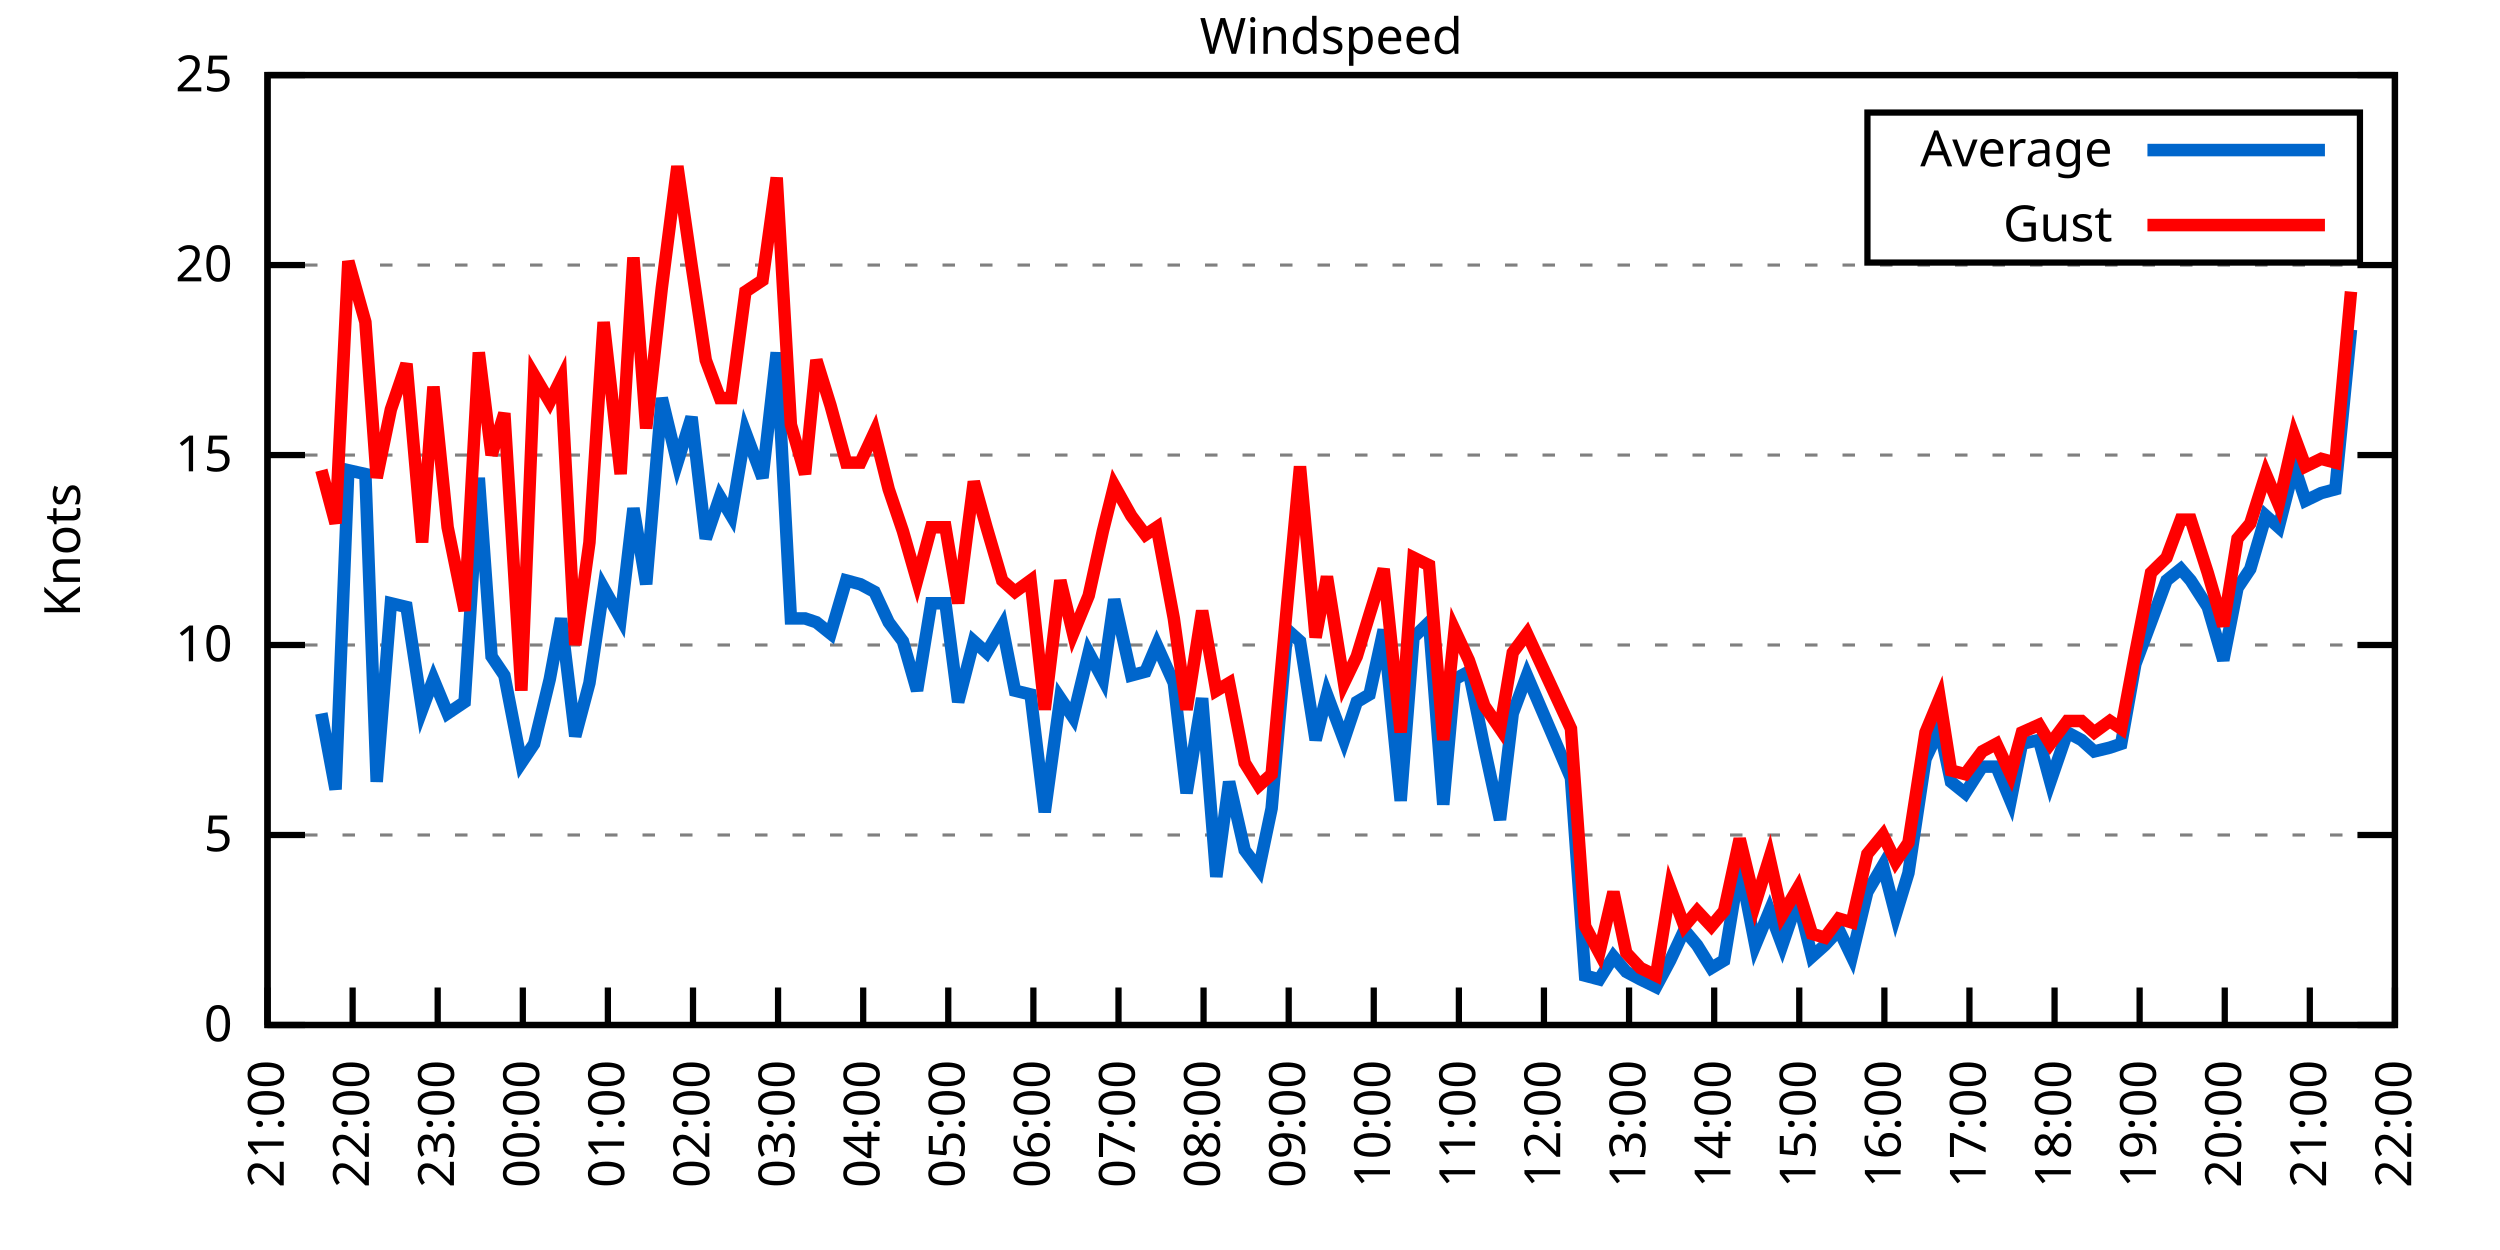
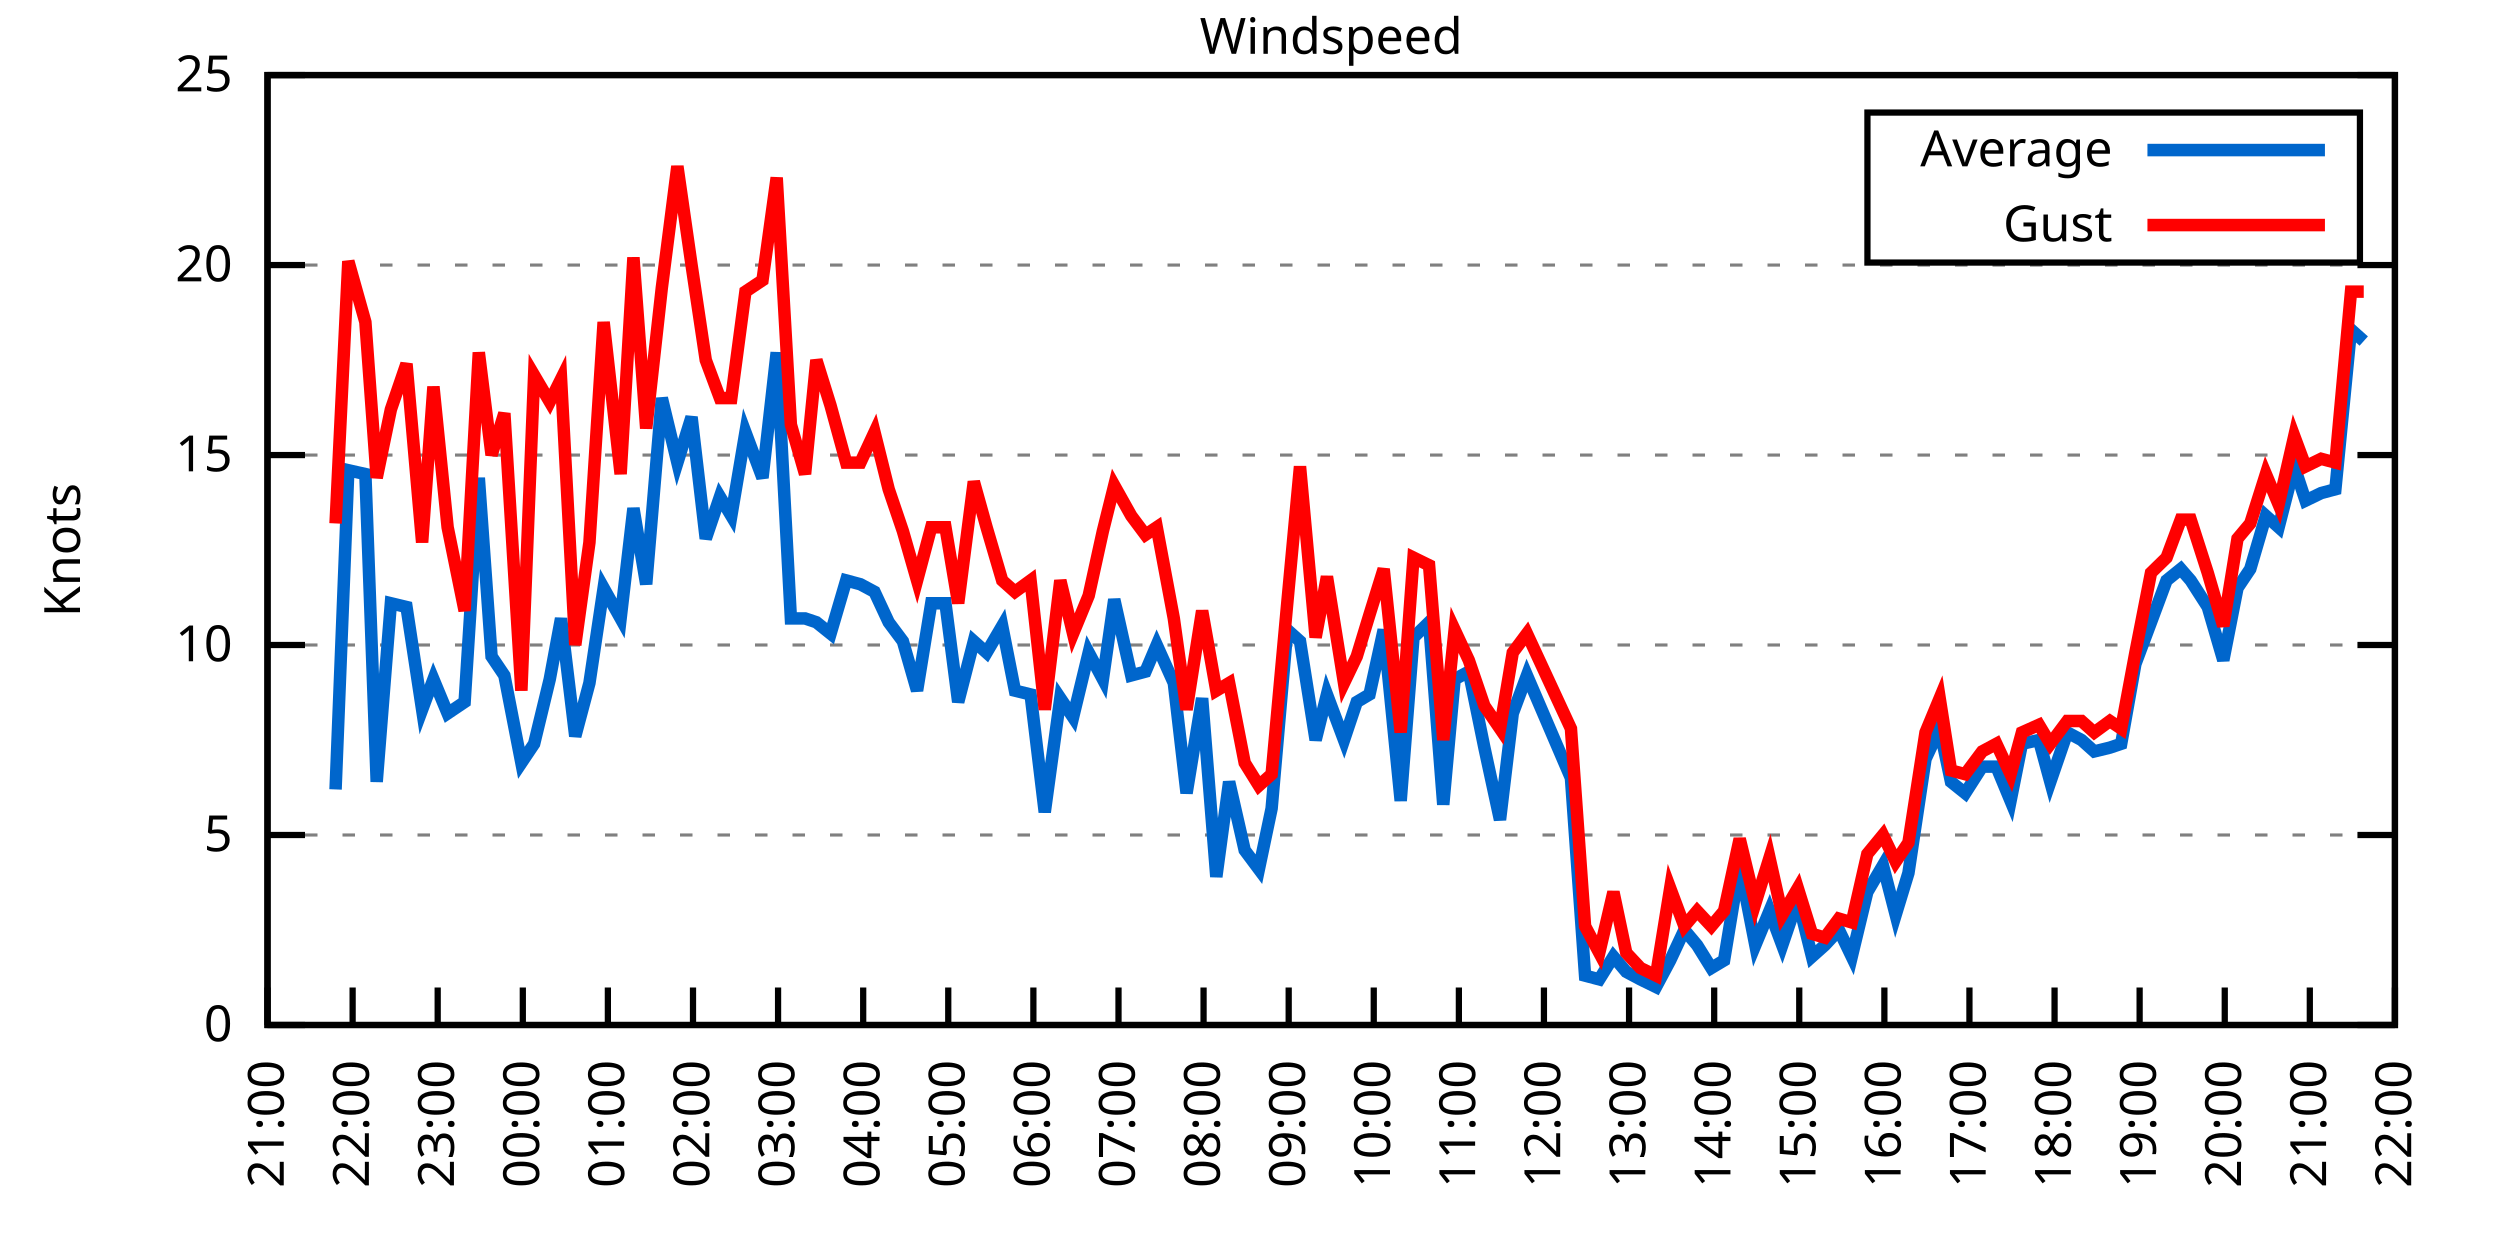
<svg xmlns="http://www.w3.org/2000/svg" xmlns:xlink="http://www.w3.org/1999/xlink" width="400" height="200" viewBox="0 0 400 200">
  <g id="gnuplot_canvas">
    <rect x="0" y="0" width="400" height="200" fill="none" />
    <defs>
      <circle id="gpDot" r="0.5" stroke-width="0.5" stroke="currentColor" />
      <path id="gpPt0" stroke-width="0.333" stroke="currentColor" d="M-1,0 h2 M0,-1 v2" />
      <path id="gpPt1" stroke-width="0.333" stroke="currentColor" d="M-1,-1 L1,1 M1,-1 L-1,1" />
      <path id="gpPt2" stroke-width="0.333" stroke="currentColor" d="M-1,0 L1,0 M0,-1 L0,1 M-1,-1 L1,1 M-1,1 L1,-1" />
      <rect id="gpPt3" stroke-width="0.333" stroke="currentColor" x="-1" y="-1" width="2" height="2" />
      <rect id="gpPt4" stroke-width="0.333" stroke="currentColor" fill="currentColor" x="-1" y="-1" width="2" height="2" />
      <circle id="gpPt5" stroke-width="0.333" stroke="currentColor" cx="0" cy="0" r="1" />
      <use xlink:href="#gpPt5" id="gpPt6" fill="currentColor" stroke="none" />
      <path id="gpPt7" stroke-width="0.333" stroke="currentColor" d="M0,-1.33 L-1.33,0.67 L1.33,0.67 z" />
      <use xlink:href="#gpPt7" id="gpPt8" fill="currentColor" stroke="none" />
      <use xlink:href="#gpPt7" id="gpPt9" stroke="currentColor" transform="rotate(180)" />
      <use xlink:href="#gpPt9" id="gpPt10" fill="currentColor" stroke="none" />
      <use xlink:href="#gpPt3" id="gpPt11" stroke="currentColor" transform="rotate(45)" />
      <use xlink:href="#gpPt11" id="gpPt12" fill="currentColor" stroke="none" />
      <path id="gpPt13" stroke-width="0.333" stroke="currentColor" d="M0,1.330 L1.265,0.411 L0.782,-1.067 L-0.782,-1.076 L-1.265,0.411 z" />
      <use xlink:href="#gpPt13" id="gpPt14" fill="currentColor" stroke="none" />
      <filter id="textbox" filterUnits="objectBoundingBox" x="0" y="0" height="1" width="1">
        <feFlood flood-color="white" flood-opacity="1" result="bgnd" />
        <feComposite in="SourceGraphic" in2="bgnd" operator="atop" />
      </filter>
      <filter id="greybox" filterUnits="objectBoundingBox" x="0" y="0" height="1" width="1">
        <feFlood flood-color="lightgrey" flood-opacity="1" result="grey" />
        <feComposite in="SourceGraphic" in2="grey" operator="atop" />
      </filter>
    </defs>
    <g fill="none" color="white" stroke="currentColor" stroke-width="1.00" stroke-linecap="butt" stroke-linejoin="miter">
</g>
    <g fill="none" color="black" stroke="currentColor" stroke-width="1.00" stroke-linecap="butt" stroke-linejoin="miter">
      <g stroke="none" shape-rendering="crispEdges">
        <polygon fill="rgb(255, 255, 255)" points="42.80,164.00 383.18,164.00 383.18,12.02 42.80,12.02 " />
      </g>
    </g>
    <g fill="none" color="black" stroke="currentColor" stroke-width="1.00" stroke-linecap="butt" stroke-linejoin="miter">
</g>
    <g fill="none" color="black" stroke="black" stroke-width="0.50" stroke-linecap="butt" stroke-linejoin="miter">
</g>
    <g fill="none" color="gray" stroke="currentColor" stroke-width="0.50" stroke-linecap="butt" stroke-linejoin="miter">
      <path stroke="gray" stroke-dasharray="2,4" class="gridline" d="M42.80,164.00 L383.19,164.00  " />
    </g>
    <g fill="none" color="gray" stroke="gray" stroke-width="1.00" stroke-linecap="butt" stroke-linejoin="miter">
</g>
    <g fill="none" color="black" stroke="currentColor" stroke-width="1.00" stroke-linecap="butt" stroke-linejoin="miter">
      <path stroke="black" d="M42.80,164.00 L48.80,164.00 M383.19,164.00 L377.19,164.00  " />
      <g transform="translate(37.20,166.60)" stroke="none" fill="black" font-family="Sans" font-size="8.00" text-anchor="end">
        <text>
          <tspan font-family="Sans"> 0</tspan>
        </text>
      </g>
    </g>
    <g fill="none" color="black" stroke="currentColor" stroke-width="1.00" stroke-linecap="butt" stroke-linejoin="miter">
</g>
    <g fill="none" color="black" stroke="black" stroke-width="0.50" stroke-linecap="butt" stroke-linejoin="miter">
</g>
    <g fill="none" color="gray" stroke="currentColor" stroke-width="0.50" stroke-linecap="butt" stroke-linejoin="miter">
      <path stroke="gray" stroke-dasharray="2,4" class="gridline" d="M42.80,133.60 L383.19,133.60  " />
    </g>
    <g fill="none" color="gray" stroke="gray" stroke-width="1.00" stroke-linecap="butt" stroke-linejoin="miter">
</g>
    <g fill="none" color="black" stroke="currentColor" stroke-width="1.00" stroke-linecap="butt" stroke-linejoin="miter">
      <path stroke="black" d="M42.80,133.60 L48.80,133.60 M383.19,133.60 L377.19,133.60  " />
      <g transform="translate(37.20,136.20)" stroke="none" fill="black" font-family="Sans" font-size="8.00" text-anchor="end">
        <text>
          <tspan font-family="Sans"> 5</tspan>
        </text>
      </g>
    </g>
    <g fill="none" color="black" stroke="currentColor" stroke-width="1.00" stroke-linecap="butt" stroke-linejoin="miter">
</g>
    <g fill="none" color="black" stroke="black" stroke-width="0.50" stroke-linecap="butt" stroke-linejoin="miter">
</g>
    <g fill="none" color="gray" stroke="currentColor" stroke-width="0.50" stroke-linecap="butt" stroke-linejoin="miter">
      <path stroke="gray" stroke-dasharray="2,4" class="gridline" d="M42.80,103.20 L383.19,103.20  " />
    </g>
    <g fill="none" color="gray" stroke="gray" stroke-width="1.00" stroke-linecap="butt" stroke-linejoin="miter">
</g>
    <g fill="none" color="black" stroke="currentColor" stroke-width="1.00" stroke-linecap="butt" stroke-linejoin="miter">
      <path stroke="black" d="M42.80,103.20 L48.80,103.20 M383.19,103.20 L377.19,103.20  " />
      <g transform="translate(37.20,105.80)" stroke="none" fill="black" font-family="Sans" font-size="8.00" text-anchor="end">
        <text>
          <tspan font-family="Sans"> 10</tspan>
        </text>
      </g>
    </g>
    <g fill="none" color="black" stroke="currentColor" stroke-width="1.00" stroke-linecap="butt" stroke-linejoin="miter">
</g>
    <g fill="none" color="black" stroke="black" stroke-width="0.50" stroke-linecap="butt" stroke-linejoin="miter">
</g>
    <g fill="none" color="gray" stroke="currentColor" stroke-width="0.50" stroke-linecap="butt" stroke-linejoin="miter">
      <path stroke="gray" stroke-dasharray="2,4" class="gridline" d="M42.80,72.81 L383.19,72.81  " />
    </g>
    <g fill="none" color="gray" stroke="gray" stroke-width="1.00" stroke-linecap="butt" stroke-linejoin="miter">
</g>
    <g fill="none" color="black" stroke="currentColor" stroke-width="1.00" stroke-linecap="butt" stroke-linejoin="miter">
      <path stroke="black" d="M42.80,72.81 L48.80,72.81 M383.19,72.81 L377.19,72.81  " />
      <g transform="translate(37.20,75.41)" stroke="none" fill="black" font-family="Sans" font-size="8.00" text-anchor="end">
        <text>
          <tspan font-family="Sans"> 15</tspan>
        </text>
      </g>
    </g>
    <g fill="none" color="black" stroke="currentColor" stroke-width="1.00" stroke-linecap="butt" stroke-linejoin="miter">
</g>
    <g fill="none" color="black" stroke="black" stroke-width="0.50" stroke-linecap="butt" stroke-linejoin="miter">
</g>
    <g fill="none" color="gray" stroke="currentColor" stroke-width="0.50" stroke-linecap="butt" stroke-linejoin="miter">
      <path stroke="gray" stroke-dasharray="2,4" class="gridline" d="M42.80,42.41 L383.19,42.41  " />
    </g>
    <g fill="none" color="gray" stroke="gray" stroke-width="1.00" stroke-linecap="butt" stroke-linejoin="miter">
</g>
    <g fill="none" color="black" stroke="currentColor" stroke-width="1.00" stroke-linecap="butt" stroke-linejoin="miter">
      <path stroke="black" d="M42.80,42.41 L48.80,42.41 M383.19,42.41 L377.19,42.41  " />
      <g transform="translate(37.20,45.01)" stroke="none" fill="black" font-family="Sans" font-size="8.00" text-anchor="end">
        <text>
          <tspan font-family="Sans"> 20</tspan>
        </text>
      </g>
    </g>
    <g fill="none" color="black" stroke="currentColor" stroke-width="1.00" stroke-linecap="butt" stroke-linejoin="miter">
</g>
    <g fill="none" color="black" stroke="black" stroke-width="0.50" stroke-linecap="butt" stroke-linejoin="miter">
</g>
    <g fill="none" color="gray" stroke="currentColor" stroke-width="0.50" stroke-linecap="butt" stroke-linejoin="miter">
      <path stroke="gray" stroke-dasharray="2,4" class="gridline" d="M42.80,12.01 L383.19,12.01  " />
    </g>
    <g fill="none" color="gray" stroke="gray" stroke-width="1.00" stroke-linecap="butt" stroke-linejoin="miter">
</g>
    <g fill="none" color="black" stroke="currentColor" stroke-width="1.00" stroke-linecap="butt" stroke-linejoin="miter">
      <path stroke="black" d="M42.80,12.01 L48.80,12.01 M383.19,12.01 L377.19,12.01  " />
      <g transform="translate(37.20,14.61)" stroke="none" fill="black" font-family="Sans" font-size="8.00" text-anchor="end">
        <text>
          <tspan font-family="Sans"> 25</tspan>
        </text>
      </g>
    </g>
    <g fill="none" color="black" stroke="currentColor" stroke-width="1.00" stroke-linecap="butt" stroke-linejoin="miter">
      <path stroke="black" d="M42.80,164.00 L42.80,158.00  " />
      <g transform="translate(45.40,169.60) rotate(270.00)" stroke="none" fill="black" font-family="Sans" font-size="8.00" text-anchor="end">
        <text>
          <tspan font-family="Sans">21:00</tspan>
        </text>
      </g>
    </g>
    <g fill="none" color="black" stroke="currentColor" stroke-width="1.00" stroke-linecap="butt" stroke-linejoin="miter">
      <path stroke="black" d="M56.42,164.00 L56.42,158.00  " />
      <g transform="translate(59.02,169.60) rotate(270.00)" stroke="none" fill="black" font-family="Sans" font-size="8.00" text-anchor="end">
        <text>
          <tspan font-family="Sans">22:00</tspan>
        </text>
      </g>
    </g>
    <g fill="none" color="black" stroke="currentColor" stroke-width="1.00" stroke-linecap="butt" stroke-linejoin="miter">
      <path stroke="black" d="M70.03,164.00 L70.03,158.00  " />
      <g transform="translate(72.63,169.60) rotate(270.00)" stroke="none" fill="black" font-family="Sans" font-size="8.00" text-anchor="end">
        <text>
          <tspan font-family="Sans">23:00</tspan>
        </text>
      </g>
    </g>
    <g fill="none" color="black" stroke="currentColor" stroke-width="1.00" stroke-linecap="butt" stroke-linejoin="miter">
      <path stroke="black" d="M83.65,164.00 L83.65,158.00  " />
      <g transform="translate(86.25,169.60) rotate(270.00)" stroke="none" fill="black" font-family="Sans" font-size="8.00" text-anchor="end">
        <text>
          <tspan font-family="Sans">00:00</tspan>
        </text>
      </g>
    </g>
    <g fill="none" color="black" stroke="currentColor" stroke-width="1.00" stroke-linecap="butt" stroke-linejoin="miter">
      <path stroke="black" d="M97.26,164.00 L97.26,158.00  " />
      <g transform="translate(99.86,169.60) rotate(270.00)" stroke="none" fill="black" font-family="Sans" font-size="8.00" text-anchor="end">
        <text>
          <tspan font-family="Sans">01:00</tspan>
        </text>
      </g>
    </g>
    <g fill="none" color="black" stroke="currentColor" stroke-width="1.00" stroke-linecap="butt" stroke-linejoin="miter">
      <path stroke="black" d="M110.88,164.00 L110.88,158.00  " />
      <g transform="translate(113.48,169.60) rotate(270.00)" stroke="none" fill="black" font-family="Sans" font-size="8.00" text-anchor="end">
        <text>
          <tspan font-family="Sans">02:00</tspan>
        </text>
      </g>
    </g>
    <g fill="none" color="black" stroke="currentColor" stroke-width="1.00" stroke-linecap="butt" stroke-linejoin="miter">
      <path stroke="black" d="M124.49,164.00 L124.49,158.00  " />
      <g transform="translate(127.09,169.60) rotate(270.00)" stroke="none" fill="black" font-family="Sans" font-size="8.00" text-anchor="end">
        <text>
          <tspan font-family="Sans">03:00</tspan>
        </text>
      </g>
    </g>
    <g fill="none" color="black" stroke="currentColor" stroke-width="1.00" stroke-linecap="butt" stroke-linejoin="miter">
      <path stroke="black" d="M138.11,164.00 L138.11,158.00  " />
      <g transform="translate(140.71,169.60) rotate(270.00)" stroke="none" fill="black" font-family="Sans" font-size="8.00" text-anchor="end">
        <text>
          <tspan font-family="Sans">04:00</tspan>
        </text>
      </g>
    </g>
    <g fill="none" color="black" stroke="currentColor" stroke-width="1.00" stroke-linecap="butt" stroke-linejoin="miter">
      <path stroke="black" d="M151.72,164.00 L151.72,158.00  " />
      <g transform="translate(154.32,169.60) rotate(270.00)" stroke="none" fill="black" font-family="Sans" font-size="8.00" text-anchor="end">
        <text>
          <tspan font-family="Sans">05:00</tspan>
        </text>
      </g>
    </g>
    <g fill="none" color="black" stroke="currentColor" stroke-width="1.00" stroke-linecap="butt" stroke-linejoin="miter">
      <path stroke="black" d="M165.34,164.00 L165.34,158.00  " />
      <g transform="translate(167.94,169.60) rotate(270.00)" stroke="none" fill="black" font-family="Sans" font-size="8.00" text-anchor="end">
        <text>
          <tspan font-family="Sans">06:00</tspan>
        </text>
      </g>
    </g>
    <g fill="none" color="black" stroke="currentColor" stroke-width="1.00" stroke-linecap="butt" stroke-linejoin="miter">
      <path stroke="black" d="M178.96,164.00 L178.96,158.00  " />
      <g transform="translate(181.56,169.60) rotate(270.00)" stroke="none" fill="black" font-family="Sans" font-size="8.00" text-anchor="end">
        <text>
          <tspan font-family="Sans">07:00</tspan>
        </text>
      </g>
    </g>
    <g fill="none" color="black" stroke="currentColor" stroke-width="1.00" stroke-linecap="butt" stroke-linejoin="miter">
      <path stroke="black" d="M192.57,164.00 L192.57,158.00  " />
      <g transform="translate(195.17,169.60) rotate(270.00)" stroke="none" fill="black" font-family="Sans" font-size="8.00" text-anchor="end">
        <text>
          <tspan font-family="Sans">08:00</tspan>
        </text>
      </g>
    </g>
    <g fill="none" color="black" stroke="currentColor" stroke-width="1.00" stroke-linecap="butt" stroke-linejoin="miter">
      <path stroke="black" d="M206.19,164.00 L206.19,158.00  " />
      <g transform="translate(208.79,169.60) rotate(270.00)" stroke="none" fill="black" font-family="Sans" font-size="8.00" text-anchor="end">
        <text>
          <tspan font-family="Sans">09:00</tspan>
        </text>
      </g>
    </g>
    <g fill="none" color="black" stroke="currentColor" stroke-width="1.00" stroke-linecap="butt" stroke-linejoin="miter">
      <path stroke="black" d="M219.80,164.00 L219.80,158.00  " />
      <g transform="translate(222.40,169.60) rotate(270.00)" stroke="none" fill="black" font-family="Sans" font-size="8.00" text-anchor="end">
        <text>
          <tspan font-family="Sans">10:00</tspan>
        </text>
      </g>
    </g>
    <g fill="none" color="black" stroke="currentColor" stroke-width="1.00" stroke-linecap="butt" stroke-linejoin="miter">
      <path stroke="black" d="M233.42,164.00 L233.42,158.00  " />
      <g transform="translate(236.02,169.60) rotate(270.00)" stroke="none" fill="black" font-family="Sans" font-size="8.00" text-anchor="end">
        <text>
          <tspan font-family="Sans">11:00</tspan>
        </text>
      </g>
    </g>
    <g fill="none" color="black" stroke="currentColor" stroke-width="1.00" stroke-linecap="butt" stroke-linejoin="miter">
      <path stroke="black" d="M247.03,164.00 L247.03,158.00  " />
      <g transform="translate(249.63,169.60) rotate(270.00)" stroke="none" fill="black" font-family="Sans" font-size="8.00" text-anchor="end">
        <text>
          <tspan font-family="Sans">12:00</tspan>
        </text>
      </g>
    </g>
    <g fill="none" color="black" stroke="currentColor" stroke-width="1.00" stroke-linecap="butt" stroke-linejoin="miter">
      <path stroke="black" d="M260.65,164.00 L260.65,158.00  " />
      <g transform="translate(263.25,169.60) rotate(270.00)" stroke="none" fill="black" font-family="Sans" font-size="8.00" text-anchor="end">
        <text>
          <tspan font-family="Sans">13:00</tspan>
        </text>
      </g>
    </g>
    <g fill="none" color="black" stroke="currentColor" stroke-width="1.00" stroke-linecap="butt" stroke-linejoin="miter">
      <path stroke="black" d="M274.27,164.00 L274.27,158.00  " />
      <g transform="translate(276.87,169.60) rotate(270.00)" stroke="none" fill="black" font-family="Sans" font-size="8.00" text-anchor="end">
        <text>
          <tspan font-family="Sans">14:00</tspan>
        </text>
      </g>
    </g>
    <g fill="none" color="black" stroke="currentColor" stroke-width="1.00" stroke-linecap="butt" stroke-linejoin="miter">
      <path stroke="black" d="M287.88,164.00 L287.88,158.00  " />
      <g transform="translate(290.48,169.60) rotate(270.00)" stroke="none" fill="black" font-family="Sans" font-size="8.00" text-anchor="end">
        <text>
          <tspan font-family="Sans">15:00</tspan>
        </text>
      </g>
    </g>
    <g fill="none" color="black" stroke="currentColor" stroke-width="1.00" stroke-linecap="butt" stroke-linejoin="miter">
      <path stroke="black" d="M301.50,164.00 L301.50,158.00  " />
      <g transform="translate(304.10,169.60) rotate(270.00)" stroke="none" fill="black" font-family="Sans" font-size="8.00" text-anchor="end">
        <text>
          <tspan font-family="Sans">16:00</tspan>
        </text>
      </g>
    </g>
    <g fill="none" color="black" stroke="currentColor" stroke-width="1.00" stroke-linecap="butt" stroke-linejoin="miter">
      <path stroke="black" d="M315.11,164.00 L315.11,158.00  " />
      <g transform="translate(317.71,169.60) rotate(270.00)" stroke="none" fill="black" font-family="Sans" font-size="8.00" text-anchor="end">
        <text>
          <tspan font-family="Sans">17:00</tspan>
        </text>
      </g>
    </g>
    <g fill="none" color="black" stroke="currentColor" stroke-width="1.00" stroke-linecap="butt" stroke-linejoin="miter">
      <path stroke="black" d="M328.73,164.00 L328.73,158.00  " />
      <g transform="translate(331.33,169.60) rotate(270.00)" stroke="none" fill="black" font-family="Sans" font-size="8.00" text-anchor="end">
        <text>
          <tspan font-family="Sans">18:00</tspan>
        </text>
      </g>
    </g>
    <g fill="none" color="black" stroke="currentColor" stroke-width="1.00" stroke-linecap="butt" stroke-linejoin="miter">
      <path stroke="black" d="M342.34,164.00 L342.34,158.00  " />
      <g transform="translate(344.94,169.60) rotate(270.00)" stroke="none" fill="black" font-family="Sans" font-size="8.00" text-anchor="end">
        <text>
          <tspan font-family="Sans">19:00</tspan>
        </text>
      </g>
    </g>
    <g fill="none" color="black" stroke="currentColor" stroke-width="1.00" stroke-linecap="butt" stroke-linejoin="miter">
      <path stroke="black" d="M355.96,164.00 L355.96,158.00  " />
      <g transform="translate(358.56,169.60) rotate(270.00)" stroke="none" fill="black" font-family="Sans" font-size="8.00" text-anchor="end">
        <text>
          <tspan font-family="Sans">20:00</tspan>
        </text>
      </g>
    </g>
    <g fill="none" color="black" stroke="currentColor" stroke-width="1.00" stroke-linecap="butt" stroke-linejoin="miter">
      <path stroke="black" d="M369.57,164.00 L369.57,158.00  " />
      <g transform="translate(372.17,169.60) rotate(270.00)" stroke="none" fill="black" font-family="Sans" font-size="8.00" text-anchor="end">
        <text>
          <tspan font-family="Sans">21:00</tspan>
        </text>
      </g>
    </g>
    <g fill="none" color="black" stroke="currentColor" stroke-width="1.00" stroke-linecap="butt" stroke-linejoin="miter">
      <path stroke="black" d="M383.19,164.00 L383.19,158.00  " />
      <g transform="translate(385.79,169.60) rotate(270.00)" stroke="none" fill="black" font-family="Sans" font-size="8.00" text-anchor="end">
        <text>
          <tspan font-family="Sans">22:00</tspan>
        </text>
      </g>
    </g>
    <g fill="none" color="black" stroke="currentColor" stroke-width="1.00" stroke-linecap="butt" stroke-linejoin="miter">
</g>
    <g fill="none" color="black" stroke="currentColor" stroke-width="1.00" stroke-linecap="butt" stroke-linejoin="miter">
      <path stroke="black" d="M42.80,12.01 L42.80,164.00 L383.19,164.00 L383.19,12.01 L42.80,12.01 Z  " />
    </g>
    <g fill="none" color="black" stroke="currentColor" stroke-width="1.00" stroke-linecap="butt" stroke-linejoin="miter">
</g>
    <g fill="none" color="black" stroke="currentColor" stroke-width="1.00" stroke-linecap="butt" stroke-linejoin="miter">
      <path stroke="black" d="M298.79,42.01 L298.79,18.01 L377.59,18.01 L377.59,42.01 L298.79,42.01 Z  " />
    </g>
    <g id="Windspeed_plot_1">
      <g fill="none" color="white" stroke="black" stroke-width="2.00" stroke-linecap="butt" stroke-linejoin="miter">
</g>
      <g fill="none" color="black" stroke="currentColor" stroke-width="2.00" stroke-linecap="butt" stroke-linejoin="miter">
        <g transform="translate(337.99,26.61)" stroke="none" fill="black" font-family="Sans" font-size="8.00" text-anchor="end">
          <text>
            <tspan font-family="Sans">Average</tspan>
          </text>
        </g>
      </g>
      <g fill="none" color="black" stroke="currentColor" stroke-width="2.00" stroke-linecap="butt" stroke-linejoin="miter">
-         <path stroke="rgb(  0, 102, 204)" d="M343.59,24.01 L371.99,24.01 M51.42,114.15 L53.69,126.31 L55.73,75.24 L58.46,75.85 L60.27,125.09 L62.54,96.52   L65.04,97.12 L67.54,113.54 L69.35,108.68 L71.62,114.15 L74.34,112.32 L76.61,76.45 L78.65,105.03 L80.70,108.07   L83.42,122.05 L85.46,119.01 L87.96,108.68 L89.77,98.95 L92.04,117.80 L94.31,109.28 L96.58,94.08 L99.30,98.95   L101.35,81.32 L103.39,93.48 L105.89,63.69 L108.38,74.02 L110.65,66.73 L112.92,86.18 L115.19,79.49 L117.01,82.53   L119.27,69.16 L122.00,76.45 L124.27,56.39 L126.54,98.95 L128.81,98.95 L130.62,99.56 L132.89,101.38 L135.39,92.87   L137.66,93.48 L139.92,94.69 L142.19,99.56 L144.46,102.60 L146.73,110.50 L149.00,96.52 L151.27,96.52 L153.31,112.32   L155.81,102.60 L157.85,104.42 L160.35,100.16 L162.39,110.50 L164.89,111.11 L167.16,129.95 L169.65,111.72 L171.69,114.76   L174.19,104.42 L176.46,108.68 L178.28,95.91 L181.00,108.07 L183.27,107.46 L185.08,103.20 L187.81,109.28 L189.85,126.91   L192.34,111.72 L194.61,140.29 L196.66,125.09 L199.15,136.03 L201.42,139.07 L203.46,129.35 L205.96,100.77 L208.00,102.60   L210.50,118.40 L212.31,111.11 L215.04,118.40 L217.08,112.32 L219.12,111.11 L221.39,100.77 L224.11,128.13 L226.16,101.99   L228.65,99.56 L230.92,128.74 L232.74,108.68 L235.01,107.46 L237.50,119.62 L240.00,131.17 L242.04,114.15 L244.31,108.07   L251.35,124.48 L253.61,156.10 L255.88,156.70 L258.15,153.06 L260.20,155.49 L262.47,156.70 L264.96,157.92 L267.23,153.66   L269.50,148.80 L271.54,151.23 L273.81,154.88 L275.85,153.66 L278.35,138.47 L280.85,151.23 L283.12,145.76 L285.16,151.23   L287.65,143.94 L289.92,153.06 L291.97,151.23 L294.23,148.80 L296.28,153.06 L298.77,142.72 L301.27,138.47 L303.31,146.37   L305.35,139.68 L308.08,121.44 L310.35,116.58 L312.16,125.09 L314.43,126.91 L317.15,122.66 L319.42,122.66 L321.69,128.13   L323.51,119.01 L326.23,118.40 L328.05,125.09 L330.77,117.19 L333.04,118.40 L335.08,120.23 L337.58,119.62 L339.39,119.01   L341.66,106.24 L344.16,99.56 L346.65,92.87 L348.92,91.04 L350.51,92.87 L353.24,97.12 L355.73,105.64 L358.00,94.08   L360.04,91.04 L362.54,82.53 L364.58,84.36 L367.08,74.63 L368.89,80.10 L371.39,78.89 L373.66,78.28 L376.16,52.74    " />
+         <path stroke="rgb(  0, 102, 204)" d="M343.59,24.01 L371.99,24.01 M53.69,126.31 L55.73,75.24 L58.46,75.85 L60.27,125.09 L62.54,96.52 L65.04,97.12   L67.54,113.54 L69.35,108.68 L71.62,114.15 L74.34,112.32 L76.61,76.45 L78.65,105.03 L80.70,108.07 L83.42,122.05   L85.46,119.01 L87.96,108.68 L89.77,98.95 L92.04,117.80 L94.31,109.28 L96.58,94.08 L99.30,98.95 L101.35,81.32   L103.39,93.48 L105.89,63.69 L108.38,74.02 L110.65,66.73 L112.92,86.18 L115.19,79.49 L117.01,82.53 L119.27,69.16   L122.00,76.45 L124.27,56.39 L126.54,98.95 L128.81,98.95 L130.62,99.56 L132.89,101.38 L135.39,92.87 L137.66,93.48   L139.92,94.69 L142.19,99.56 L144.46,102.60 L146.73,110.50 L149.00,96.52 L151.27,96.52 L153.31,112.32 L155.81,102.60   L157.85,104.42 L160.35,100.16 L162.39,110.50 L164.89,111.11 L167.16,129.95 L169.65,111.72 L171.69,114.76 L174.19,104.42   L176.46,108.68 L178.28,95.91 L181.00,108.07 L183.27,107.46 L185.08,103.20 L187.81,109.28 L189.85,126.91 L192.34,111.72   L194.61,140.29 L196.66,125.09 L199.15,136.03 L201.42,139.07 L203.46,129.35 L205.96,100.77 L208.00,102.60 L210.50,118.40   L212.31,111.11 L215.04,118.40 L217.08,112.32 L219.12,111.11 L221.39,100.77 L224.11,128.13 L226.16,101.99 L228.65,99.56   L230.92,128.74 L232.74,108.68 L235.01,107.46 L237.50,119.62 L240.00,131.17 L242.04,114.15 L244.31,108.07 L251.35,124.48   L253.61,156.10 L255.88,156.70 L258.15,153.06 L260.20,155.49 L262.47,156.70 L264.96,157.92 L267.23,153.66 L269.50,148.80   L271.54,151.23 L273.81,154.88 L275.85,153.66 L278.35,138.47 L280.85,151.23 L283.12,145.76 L285.16,151.23 L287.65,143.94   L289.92,153.06 L291.97,151.23 L294.23,148.80 L296.28,153.06 L298.77,142.72 L301.27,138.47 L303.31,146.37 L305.35,139.68   L308.08,121.44 L310.35,116.58 L312.16,125.09 L314.43,126.91 L317.15,122.66 L319.42,122.66 L321.69,128.13 L323.51,119.01   L326.23,118.40 L328.05,125.09 L330.77,117.19 L333.04,118.40 L335.08,120.23 L337.58,119.62 L339.39,119.01 L341.66,106.24   L344.16,99.56 L346.65,92.87 L348.92,91.04 L350.51,92.87 L353.24,97.12 L355.73,105.64 L358.00,94.08 L360.04,91.04   L362.54,82.53 L364.58,84.36 L367.08,74.63 L368.89,80.10 L371.39,78.89 L373.66,78.28 L376.16,52.74 L378.20,54.57    " />
      </g>
    </g>
    <g id="Windspeed_plot_2">
      <g fill="none" color="black" stroke="currentColor" stroke-width="2.00" stroke-linecap="butt" stroke-linejoin="miter">
        <g transform="translate(337.99,38.61)" stroke="none" fill="black" font-family="Sans" font-size="8.00" text-anchor="end">
          <text>
            <tspan font-family="Sans">Gust</tspan>
          </text>
        </g>
      </g>
      <g fill="none" color="black" stroke="currentColor" stroke-width="2.00" stroke-linecap="butt" stroke-linejoin="miter">
-         <path stroke="rgb(255,   0,   0)" d="M343.59,36.01 L371.99,36.01 M51.42,75.24 L53.69,83.75 L55.73,41.80 L58.46,51.53 L60.27,76.45 L62.54,65.51   L65.04,58.21 L67.54,86.79 L69.35,61.86 L71.62,84.36 L74.34,97.73 L76.61,56.39 L78.65,72.81 L80.70,66.12   L83.42,110.50 L85.46,60.04 L87.96,64.29 L89.77,60.65 L92.04,103.20 L94.31,86.79 L96.58,51.53 L99.30,75.85   L101.35,41.19 L103.39,68.55 L105.89,46.06 L108.38,26.60 L110.65,42.41 L112.92,57.61 L115.19,63.69 L117.01,63.69   L119.27,46.66 L122.00,44.84 L124.27,28.42 L126.54,67.94 L128.81,75.85 L130.62,57.61 L132.89,64.90 L135.39,74.02   L137.66,74.02 L139.92,69.16 L142.19,78.28 L144.46,84.97 L146.73,92.87 L149.00,84.36 L151.27,84.36 L153.31,96.52   L155.81,77.06 L157.85,84.36 L160.35,92.87 L162.39,94.69 L164.89,92.87 L167.16,113.54 L169.65,92.87 L171.69,101.38   L174.19,95.30 L176.46,84.97 L178.28,77.67 L181.00,82.53 L183.27,85.57 L185.08,84.36 L187.81,98.95 L189.85,113.54   L192.34,97.73 L194.61,110.50 L196.66,109.28 L199.15,122.05 L201.42,125.70 L203.46,123.87 L205.96,96.52 L208.00,74.63   L210.50,101.99 L212.31,92.26 L215.04,109.28 L217.08,105.03 L219.12,98.34 L221.39,91.04 L224.11,117.19 L226.16,89.22   L228.65,90.44 L230.92,118.40 L232.74,100.77 L235.01,105.64 L237.50,112.93 L240.00,116.58 L242.04,104.42 L244.31,101.38   L251.35,116.58 L253.61,148.19 L255.88,152.45 L258.15,142.72 L260.20,152.45 L262.47,154.88 L264.96,156.10 L267.23,142.11   L269.50,148.19 L271.54,145.76 L273.81,148.19 L275.85,145.76 L278.35,134.21 L280.85,144.55 L283.12,137.25 L285.16,146.37   L287.65,142.11 L289.92,149.41 L291.97,150.02 L294.23,146.98 L296.28,147.59 L298.77,136.64 L301.27,133.60 L303.31,137.86   L305.35,134.82 L308.08,117.19 L310.35,111.72 L312.16,123.27 L314.43,123.87 L317.15,120.23 L319.42,119.01 L321.69,123.87   L323.51,117.19 L326.23,115.97 L328.05,119.01 L330.77,115.36 L333.04,115.36 L335.08,117.19 L337.58,115.36 L339.39,116.58   L341.66,104.42 L344.16,91.65 L346.65,89.22 L348.92,83.14 L350.51,83.14 L353.24,91.65 L355.73,100.16 L358.00,86.18   L360.04,83.75 L362.54,75.85 L364.58,80.71 L367.08,69.77 L368.89,74.63 L371.39,73.41 L373.66,74.02 L376.16,46.66    " />
+         <path stroke="rgb(255,   0,   0)" d="M343.59,36.01 L371.99,36.01 M53.69,83.75 L55.73,41.80 L58.46,51.53 L60.27,76.45 L62.54,65.51 L65.04,58.21   L67.54,86.79 L69.35,61.86 L71.62,84.36 L74.34,97.73 L76.61,56.39 L78.65,72.81 L80.70,66.12 L83.42,110.50   L85.46,60.04 L87.96,64.29 L89.77,60.65 L92.04,103.20 L94.31,86.79 L96.58,51.53 L99.30,75.85 L101.35,41.19   L103.39,68.55 L105.89,46.06 L108.38,26.60 L110.65,42.41 L112.92,57.61 L115.19,63.69 L117.01,63.69 L119.27,46.66   L122.00,44.84 L124.27,28.42 L126.54,67.94 L128.81,75.85 L130.62,57.61 L132.89,64.90 L135.39,74.02 L137.66,74.02   L139.92,69.16 L142.19,78.28 L144.46,84.97 L146.73,92.87 L149.00,84.36 L151.27,84.36 L153.31,96.52 L155.81,77.06   L157.85,84.36 L160.35,92.87 L162.39,94.69 L164.89,92.87 L167.16,113.54 L169.65,92.87 L171.69,101.38 L174.19,95.30   L176.46,84.97 L178.28,77.67 L181.00,82.53 L183.27,85.57 L185.08,84.36 L187.81,98.95 L189.85,113.54 L192.34,97.73   L194.61,110.50 L196.66,109.28 L199.15,122.05 L201.42,125.70 L203.46,123.87 L205.96,96.52 L208.00,74.63 L210.50,101.99   L212.31,92.26 L215.04,109.28 L217.08,105.03 L219.12,98.34 L221.39,91.04 L224.11,117.19 L226.16,89.22 L228.65,90.44   L230.92,118.40 L232.74,100.77 L235.01,105.64 L237.50,112.93 L240.00,116.58 L242.04,104.42 L244.31,101.38 L251.35,116.58   L253.61,148.19 L255.88,152.45 L258.15,142.72 L260.20,152.45 L262.47,154.88 L264.96,156.10 L267.23,142.11 L269.50,148.19   L271.54,145.76 L273.81,148.19 L275.85,145.76 L278.35,134.21 L280.85,144.55 L283.12,137.25 L285.16,146.37 L287.65,142.11   L289.92,149.41 L291.97,150.02 L294.23,146.98 L296.28,147.59 L298.77,136.64 L301.27,133.60 L303.31,137.86 L305.35,134.82   L308.08,117.19 L310.35,111.72 L312.16,123.27 L314.43,123.87 L317.15,120.23 L319.42,119.01 L321.69,123.87 L323.51,117.19   L326.23,115.97 L328.05,119.01 L330.77,115.36 L333.04,115.36 L335.08,117.19 L337.58,115.36 L339.39,116.58 L341.66,104.42   L344.16,91.65 L346.65,89.22 L348.92,83.14 L350.51,83.14 L353.24,91.65 L355.73,100.16 L358.00,86.18 L360.04,83.75   L362.54,75.85 L364.58,80.71 L367.08,69.77 L368.89,74.63 L371.39,73.41 L373.66,74.02 L376.16,46.66 L378.20,46.66    " />
      </g>
    </g>
    <g fill="none" color="black" stroke="currentColor" stroke-width="2.00" stroke-linecap="butt" stroke-linejoin="miter">
</g>
    <g fill="none" color="black" stroke="black" stroke-width="1.00" stroke-linecap="butt" stroke-linejoin="miter">
</g>
    <g fill="none" color="black" stroke="currentColor" stroke-width="1.00" stroke-linecap="butt" stroke-linejoin="miter">
      <path stroke="black" d="M42.80,12.01 L42.80,164.00 L383.19,164.00 L383.19,12.01 L42.80,12.01 Z  " />
      <g transform="translate(12.80,88.01) rotate(270.00)" stroke="none" fill="black" font-family="Sans" font-size="8.00" text-anchor="middle">
        <text>
          <tspan font-family="Sans">Knots</tspan>
        </text>
      </g>
    </g>
    <g fill="none" color="black" stroke="currentColor" stroke-width="1.00" stroke-linecap="butt" stroke-linejoin="miter">
</g>
    <g fill="none" color="black" stroke="currentColor" stroke-width="1.00" stroke-linecap="butt" stroke-linejoin="miter">
      <g transform="translate(212.99,8.61)" stroke="none" fill="black" font-family="Sans" font-size="8.00" text-anchor="middle">
        <text>
          <tspan font-family="Sans">Windspeed</tspan>
        </text>
      </g>
    </g>
    <g fill="none" color="black" stroke="currentColor" stroke-width="1.00" stroke-linecap="butt" stroke-linejoin="miter">
</g>
  </g>
</svg>
